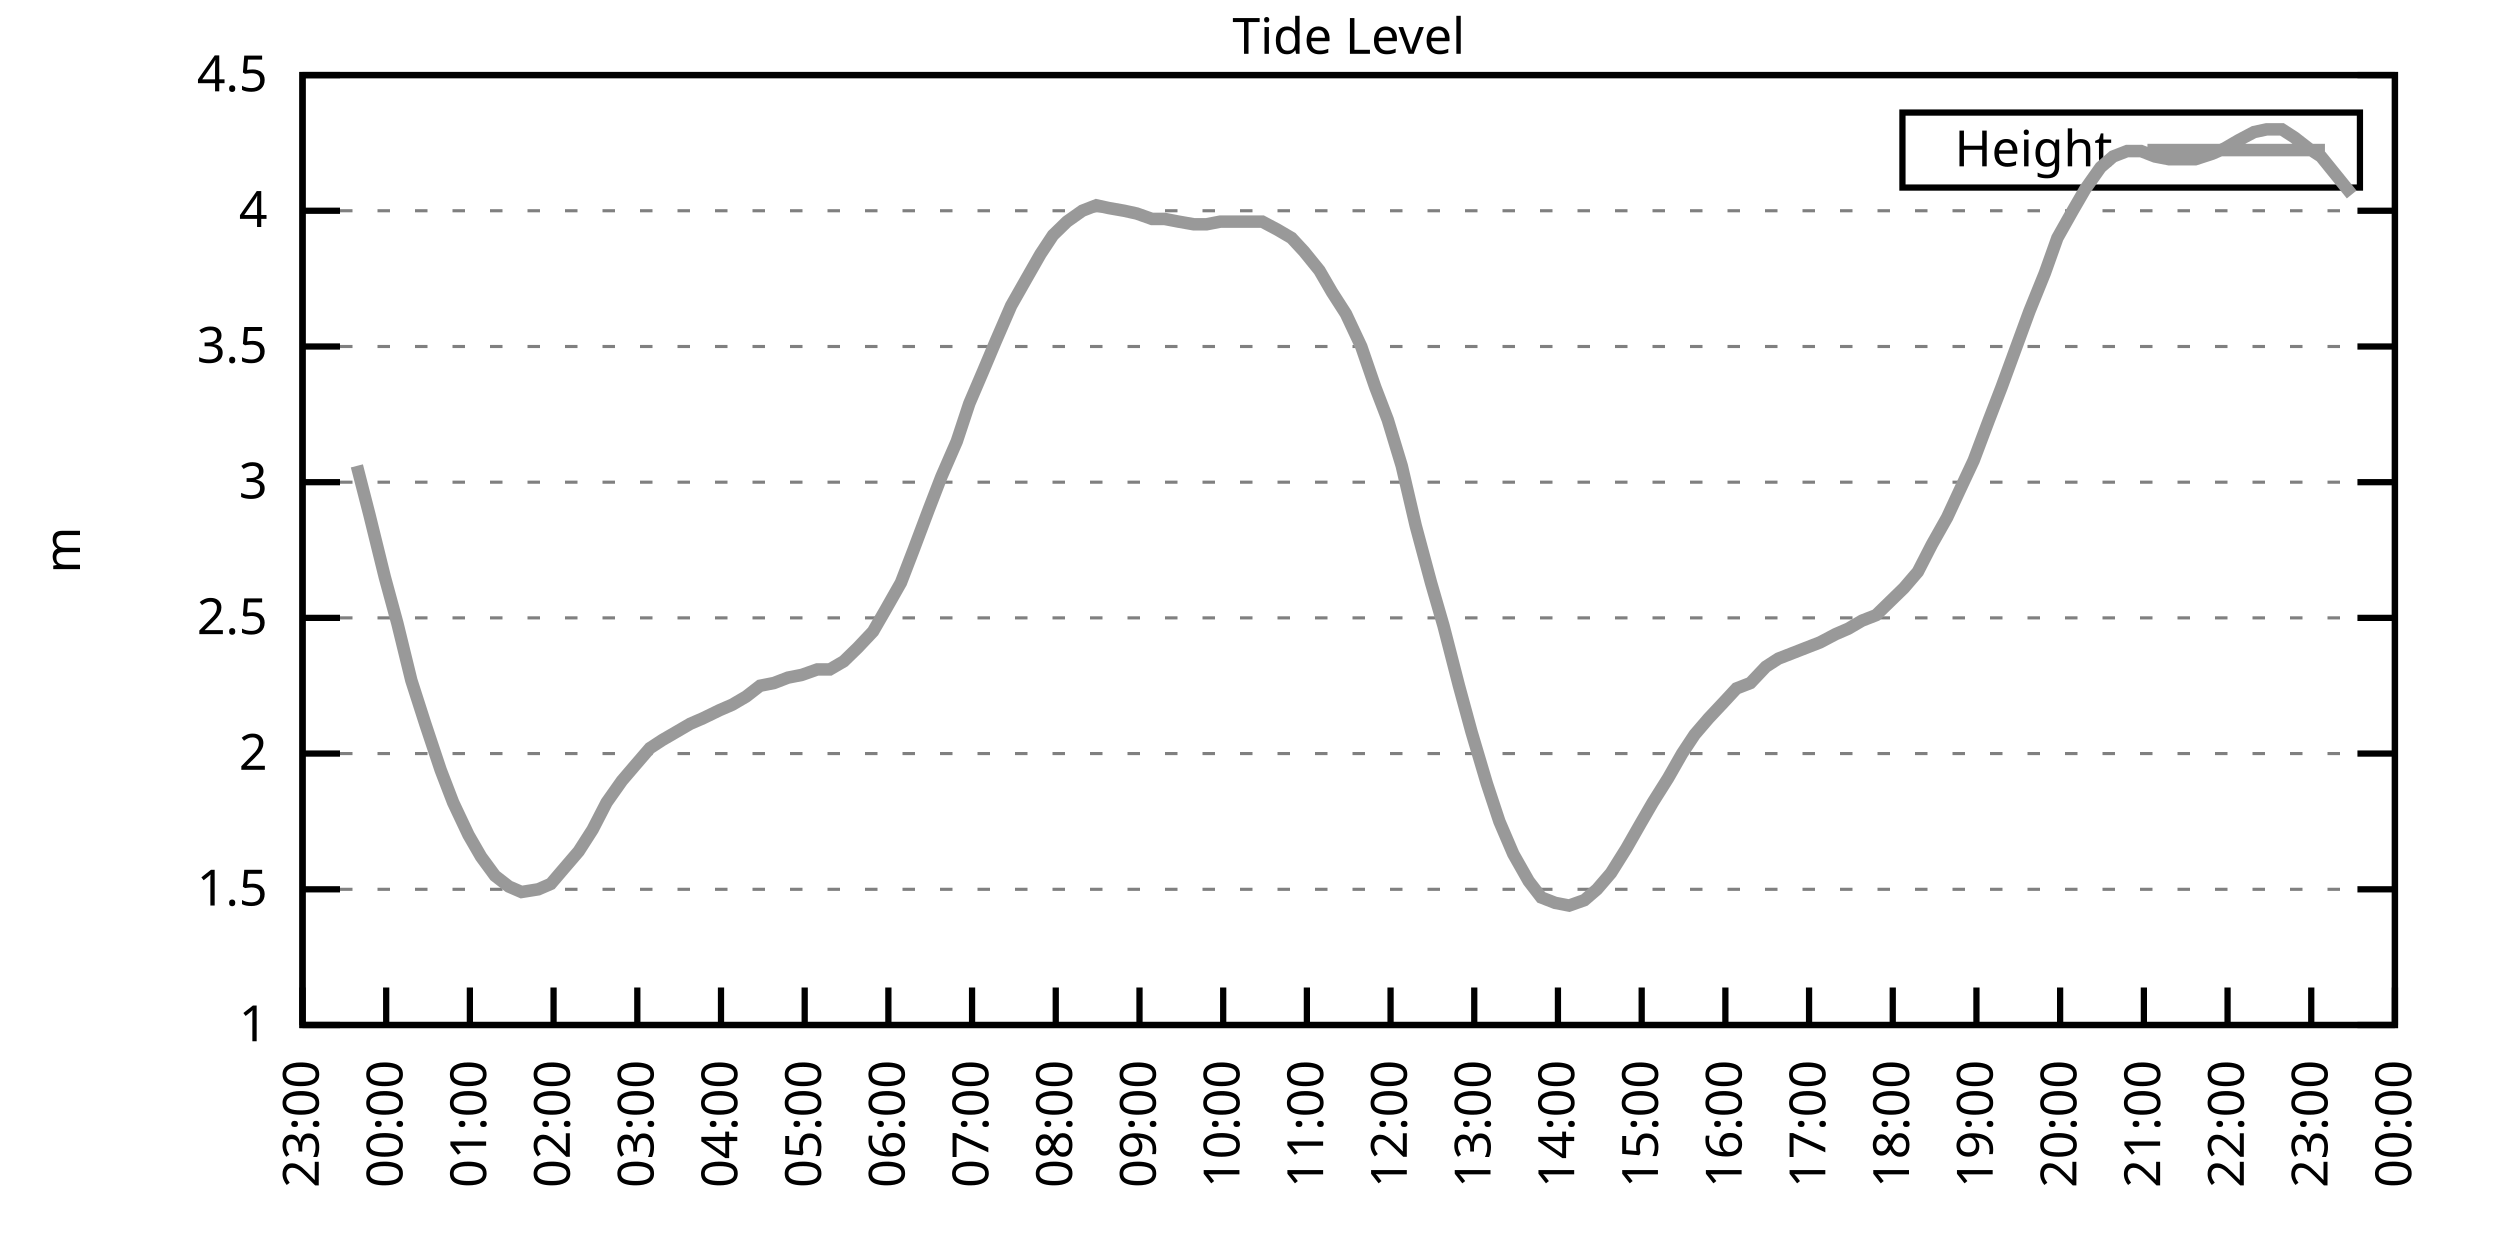
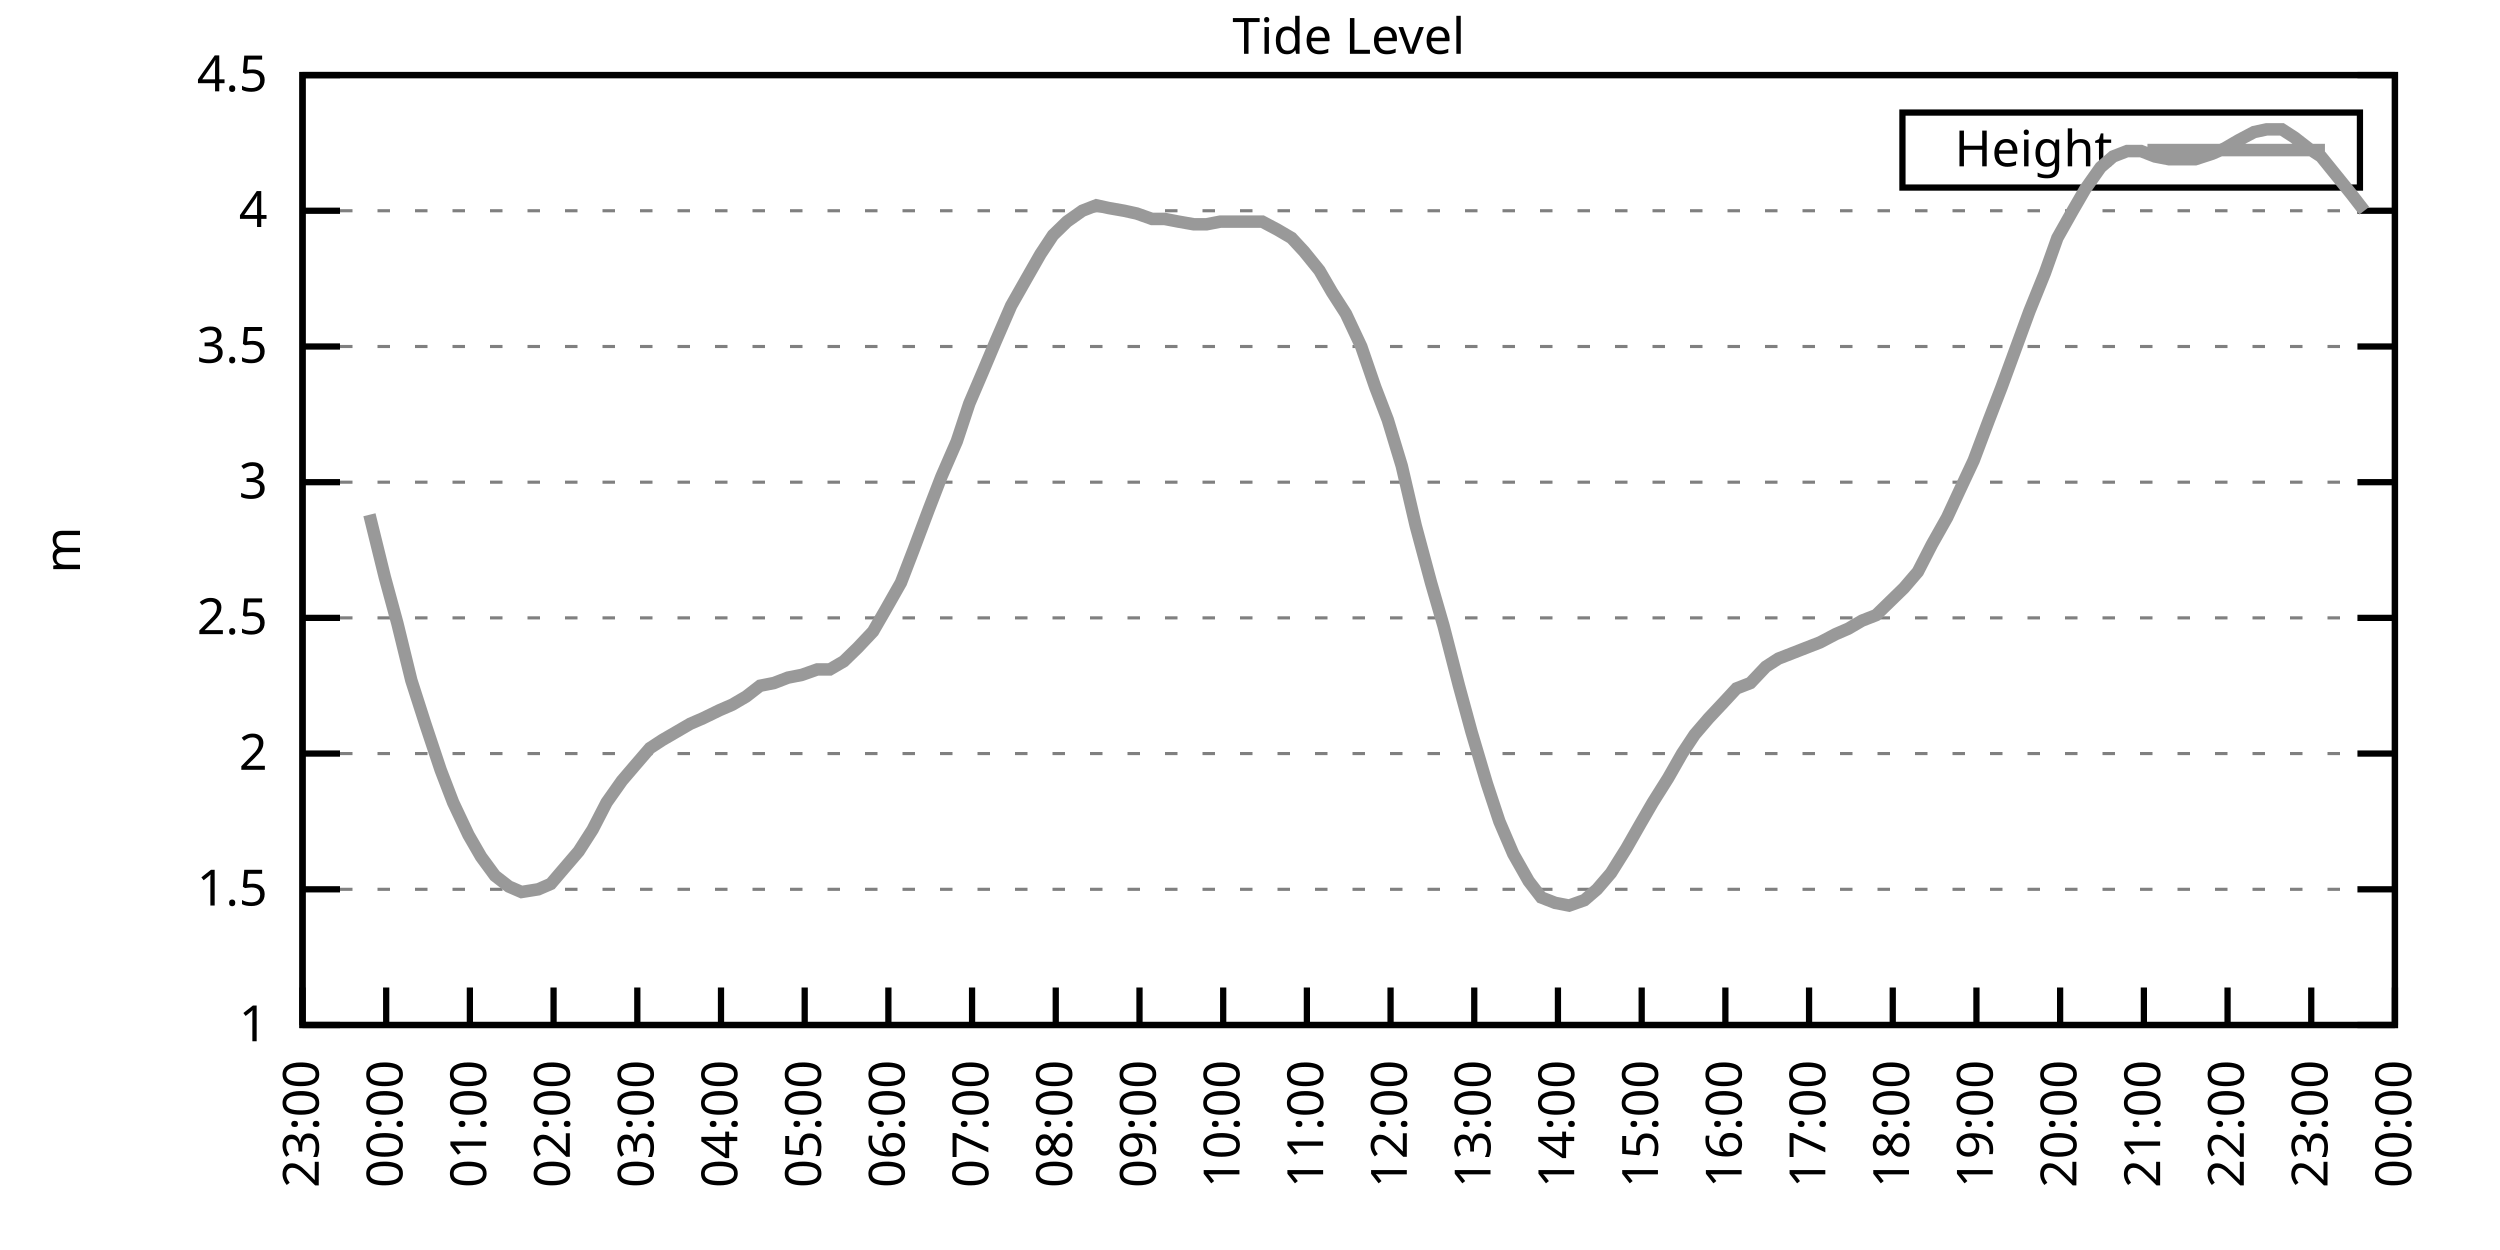
<svg xmlns="http://www.w3.org/2000/svg" xmlns:xlink="http://www.w3.org/1999/xlink" width="400" height="200" viewBox="0 0 400 200">
  <g id="gnuplot_canvas">
    <rect x="0" y="0" width="400" height="200" fill="none" />
    <defs>
      <circle id="gpDot" r="0.5" stroke-width="0.5" stroke="currentColor" />
      <path id="gpPt0" stroke-width="0.333" stroke="currentColor" d="M-1,0 h2 M0,-1 v2" />
      <path id="gpPt1" stroke-width="0.333" stroke="currentColor" d="M-1,-1 L1,1 M1,-1 L-1,1" />
      <path id="gpPt2" stroke-width="0.333" stroke="currentColor" d="M-1,0 L1,0 M0,-1 L0,1 M-1,-1 L1,1 M-1,1 L1,-1" />
      <rect id="gpPt3" stroke-width="0.333" stroke="currentColor" x="-1" y="-1" width="2" height="2" />
      <rect id="gpPt4" stroke-width="0.333" stroke="currentColor" fill="currentColor" x="-1" y="-1" width="2" height="2" />
      <circle id="gpPt5" stroke-width="0.333" stroke="currentColor" cx="0" cy="0" r="1" />
      <use xlink:href="#gpPt5" id="gpPt6" fill="currentColor" stroke="none" />
      <path id="gpPt7" stroke-width="0.333" stroke="currentColor" d="M0,-1.33 L-1.33,0.67 L1.33,0.67 z" />
      <use xlink:href="#gpPt7" id="gpPt8" fill="currentColor" stroke="none" />
      <use xlink:href="#gpPt7" id="gpPt9" stroke="currentColor" transform="rotate(180)" />
      <use xlink:href="#gpPt9" id="gpPt10" fill="currentColor" stroke="none" />
      <use xlink:href="#gpPt3" id="gpPt11" stroke="currentColor" transform="rotate(45)" />
      <use xlink:href="#gpPt11" id="gpPt12" fill="currentColor" stroke="none" />
      <path id="gpPt13" stroke-width="0.333" stroke="currentColor" d="M0,1.330 L1.265,0.411 L0.782,-1.067 L-0.782,-1.076 L-1.265,0.411 z" />
      <use xlink:href="#gpPt13" id="gpPt14" fill="currentColor" stroke="none" />
      <filter id="textbox" filterUnits="objectBoundingBox" x="0" y="0" height="1" width="1">
        <feFlood flood-color="white" flood-opacity="1" result="bgnd" />
        <feComposite in="SourceGraphic" in2="bgnd" operator="atop" />
      </filter>
      <filter id="greybox" filterUnits="objectBoundingBox" x="0" y="0" height="1" width="1">
        <feFlood flood-color="lightgrey" flood-opacity="1" result="grey" />
        <feComposite in="SourceGraphic" in2="grey" operator="atop" />
      </filter>
    </defs>
    <g fill="none" color="white" stroke="currentColor" stroke-width="1.00" stroke-linecap="butt" stroke-linejoin="miter">
</g>
    <g fill="none" color="black" stroke="currentColor" stroke-width="1.00" stroke-linecap="butt" stroke-linejoin="miter">
      <g stroke="none" shape-rendering="crispEdges">
        <polygon fill="rgb(255, 255, 255)" points="48.40,164.00 383.18,164.00 383.18,12.02 48.40,12.02 " />
      </g>
    </g>
    <g fill="none" color="black" stroke="currentColor" stroke-width="1.00" stroke-linecap="butt" stroke-linejoin="miter">
</g>
    <g fill="none" color="black" stroke="black" stroke-width="0.50" stroke-linecap="butt" stroke-linejoin="miter">
</g>
    <g fill="none" color="gray" stroke="currentColor" stroke-width="0.50" stroke-linecap="butt" stroke-linejoin="miter">
      <path stroke="gray" stroke-dasharray="2,4" class="gridline" d="M48.40,164.00 L383.19,164.00  " />
    </g>
    <g fill="none" color="gray" stroke="gray" stroke-width="1.00" stroke-linecap="butt" stroke-linejoin="miter">
</g>
    <g fill="none" color="black" stroke="currentColor" stroke-width="1.00" stroke-linecap="butt" stroke-linejoin="miter">
      <path stroke="black" d="M48.40,164.00 L54.40,164.00 M383.19,164.00 L377.19,164.00  " />
      <g transform="translate(42.80,166.60)" stroke="none" fill="black" font-family="Sans" font-size="8.00" text-anchor="end">
        <text>
          <tspan font-family="Sans"> 1</tspan>
        </text>
      </g>
    </g>
    <g fill="none" color="black" stroke="currentColor" stroke-width="1.00" stroke-linecap="butt" stroke-linejoin="miter">
</g>
    <g fill="none" color="black" stroke="black" stroke-width="0.50" stroke-linecap="butt" stroke-linejoin="miter">
</g>
    <g fill="none" color="gray" stroke="currentColor" stroke-width="0.50" stroke-linecap="butt" stroke-linejoin="miter">
      <path stroke="gray" stroke-dasharray="2,4" class="gridline" d="M48.40,142.29 L383.19,142.29  " />
    </g>
    <g fill="none" color="gray" stroke="gray" stroke-width="1.00" stroke-linecap="butt" stroke-linejoin="miter">
</g>
    <g fill="none" color="black" stroke="currentColor" stroke-width="1.00" stroke-linecap="butt" stroke-linejoin="miter">
      <path stroke="black" d="M48.40,142.29 L54.40,142.29 M383.19,142.29 L377.19,142.29  " />
      <g transform="translate(42.80,144.89)" stroke="none" fill="black" font-family="Sans" font-size="8.00" text-anchor="end">
        <text>
          <tspan font-family="Sans"> 1.5</tspan>
        </text>
      </g>
    </g>
    <g fill="none" color="black" stroke="currentColor" stroke-width="1.00" stroke-linecap="butt" stroke-linejoin="miter">
</g>
    <g fill="none" color="black" stroke="black" stroke-width="0.50" stroke-linecap="butt" stroke-linejoin="miter">
</g>
    <g fill="none" color="gray" stroke="currentColor" stroke-width="0.50" stroke-linecap="butt" stroke-linejoin="miter">
      <path stroke="gray" stroke-dasharray="2,4" class="gridline" d="M48.40,120.57 L383.19,120.57  " />
    </g>
    <g fill="none" color="gray" stroke="gray" stroke-width="1.00" stroke-linecap="butt" stroke-linejoin="miter">
</g>
    <g fill="none" color="black" stroke="currentColor" stroke-width="1.00" stroke-linecap="butt" stroke-linejoin="miter">
      <path stroke="black" d="M48.40,120.57 L54.40,120.57 M383.19,120.57 L377.19,120.57  " />
      <g transform="translate(42.80,123.17)" stroke="none" fill="black" font-family="Sans" font-size="8.00" text-anchor="end">
        <text>
          <tspan font-family="Sans"> 2</tspan>
        </text>
      </g>
    </g>
    <g fill="none" color="black" stroke="currentColor" stroke-width="1.00" stroke-linecap="butt" stroke-linejoin="miter">
</g>
    <g fill="none" color="black" stroke="black" stroke-width="0.50" stroke-linecap="butt" stroke-linejoin="miter">
</g>
    <g fill="none" color="gray" stroke="currentColor" stroke-width="0.50" stroke-linecap="butt" stroke-linejoin="miter">
      <path stroke="gray" stroke-dasharray="2,4" class="gridline" d="M48.40,98.86 L383.19,98.86  " />
    </g>
    <g fill="none" color="gray" stroke="gray" stroke-width="1.00" stroke-linecap="butt" stroke-linejoin="miter">
</g>
    <g fill="none" color="black" stroke="currentColor" stroke-width="1.00" stroke-linecap="butt" stroke-linejoin="miter">
      <path stroke="black" d="M48.40,98.86 L54.40,98.86 M383.19,98.86 L377.19,98.86  " />
      <g transform="translate(42.80,101.46)" stroke="none" fill="black" font-family="Sans" font-size="8.00" text-anchor="end">
        <text>
          <tspan font-family="Sans"> 2.5</tspan>
        </text>
      </g>
    </g>
    <g fill="none" color="black" stroke="currentColor" stroke-width="1.00" stroke-linecap="butt" stroke-linejoin="miter">
</g>
    <g fill="none" color="black" stroke="black" stroke-width="0.50" stroke-linecap="butt" stroke-linejoin="miter">
</g>
    <g fill="none" color="gray" stroke="currentColor" stroke-width="0.50" stroke-linecap="butt" stroke-linejoin="miter">
      <path stroke="gray" stroke-dasharray="2,4" class="gridline" d="M48.40,77.15 L383.19,77.15  " />
    </g>
    <g fill="none" color="gray" stroke="gray" stroke-width="1.00" stroke-linecap="butt" stroke-linejoin="miter">
</g>
    <g fill="none" color="black" stroke="currentColor" stroke-width="1.00" stroke-linecap="butt" stroke-linejoin="miter">
      <path stroke="black" d="M48.40,77.15 L54.40,77.15 M383.19,77.15 L377.19,77.15  " />
      <g transform="translate(42.80,79.75)" stroke="none" fill="black" font-family="Sans" font-size="8.00" text-anchor="end">
        <text>
          <tspan font-family="Sans"> 3</tspan>
        </text>
      </g>
    </g>
    <g fill="none" color="black" stroke="currentColor" stroke-width="1.00" stroke-linecap="butt" stroke-linejoin="miter">
</g>
    <g fill="none" color="black" stroke="black" stroke-width="0.50" stroke-linecap="butt" stroke-linejoin="miter">
</g>
    <g fill="none" color="gray" stroke="currentColor" stroke-width="0.50" stroke-linecap="butt" stroke-linejoin="miter">
      <path stroke="gray" stroke-dasharray="2,4" class="gridline" d="M48.40,55.44 L383.19,55.44  " />
    </g>
    <g fill="none" color="gray" stroke="gray" stroke-width="1.00" stroke-linecap="butt" stroke-linejoin="miter">
</g>
    <g fill="none" color="black" stroke="currentColor" stroke-width="1.00" stroke-linecap="butt" stroke-linejoin="miter">
      <path stroke="black" d="M48.40,55.44 L54.40,55.44 M383.19,55.44 L377.19,55.44  " />
      <g transform="translate(42.80,58.04)" stroke="none" fill="black" font-family="Sans" font-size="8.00" text-anchor="end">
        <text>
          <tspan font-family="Sans"> 3.5</tspan>
        </text>
      </g>
    </g>
    <g fill="none" color="black" stroke="currentColor" stroke-width="1.00" stroke-linecap="butt" stroke-linejoin="miter">
</g>
    <g fill="none" color="black" stroke="black" stroke-width="0.50" stroke-linecap="butt" stroke-linejoin="miter">
</g>
    <g fill="none" color="gray" stroke="currentColor" stroke-width="0.50" stroke-linecap="butt" stroke-linejoin="miter">
      <path stroke="gray" stroke-dasharray="2,4" class="gridline" d="M48.40,33.72 L383.19,33.72  " />
    </g>
    <g fill="none" color="gray" stroke="gray" stroke-width="1.00" stroke-linecap="butt" stroke-linejoin="miter">
</g>
    <g fill="none" color="black" stroke="currentColor" stroke-width="1.00" stroke-linecap="butt" stroke-linejoin="miter">
      <path stroke="black" d="M48.40,33.72 L54.40,33.72 M383.19,33.72 L377.19,33.72  " />
      <g transform="translate(42.80,36.32)" stroke="none" fill="black" font-family="Sans" font-size="8.00" text-anchor="end">
        <text>
          <tspan font-family="Sans"> 4</tspan>
        </text>
      </g>
    </g>
    <g fill="none" color="black" stroke="currentColor" stroke-width="1.00" stroke-linecap="butt" stroke-linejoin="miter">
</g>
    <g fill="none" color="black" stroke="black" stroke-width="0.50" stroke-linecap="butt" stroke-linejoin="miter">
</g>
    <g fill="none" color="gray" stroke="currentColor" stroke-width="0.50" stroke-linecap="butt" stroke-linejoin="miter">
      <path stroke="gray" stroke-dasharray="2,4" class="gridline" d="M48.40,12.01 L383.19,12.01  " />
    </g>
    <g fill="none" color="gray" stroke="gray" stroke-width="1.00" stroke-linecap="butt" stroke-linejoin="miter">
</g>
    <g fill="none" color="black" stroke="currentColor" stroke-width="1.00" stroke-linecap="butt" stroke-linejoin="miter">
      <path stroke="black" d="M48.40,12.01 L54.40,12.01 M383.19,12.01 L377.19,12.01  " />
      <g transform="translate(42.80,14.61)" stroke="none" fill="black" font-family="Sans" font-size="8.00" text-anchor="end">
        <text>
          <tspan font-family="Sans"> 4.5</tspan>
        </text>
      </g>
    </g>
    <g fill="none" color="black" stroke="currentColor" stroke-width="1.00" stroke-linecap="butt" stroke-linejoin="miter">
      <path stroke="black" d="M48.40,164.00 L48.40,158.00  " />
      <g transform="translate(51.00,169.60) rotate(270.00)" stroke="none" fill="black" font-family="Sans" font-size="8.00" text-anchor="end">
        <text>
          <tspan font-family="Sans">23:00</tspan>
        </text>
      </g>
    </g>
    <g fill="none" color="black" stroke="currentColor" stroke-width="1.00" stroke-linecap="butt" stroke-linejoin="miter">
      <path stroke="black" d="M61.79,164.00 L61.79,158.00  " />
      <g transform="translate(64.39,169.60) rotate(270.00)" stroke="none" fill="black" font-family="Sans" font-size="8.00" text-anchor="end">
        <text>
          <tspan font-family="Sans">00:00</tspan>
        </text>
      </g>
    </g>
    <g fill="none" color="black" stroke="currentColor" stroke-width="1.00" stroke-linecap="butt" stroke-linejoin="miter">
      <path stroke="black" d="M75.18,164.00 L75.18,158.00  " />
      <g transform="translate(77.78,169.60) rotate(270.00)" stroke="none" fill="black" font-family="Sans" font-size="8.00" text-anchor="end">
        <text>
          <tspan font-family="Sans">01:00</tspan>
        </text>
      </g>
    </g>
    <g fill="none" color="black" stroke="currentColor" stroke-width="1.00" stroke-linecap="butt" stroke-linejoin="miter">
      <path stroke="black" d="M88.57,164.00 L88.57,158.00  " />
      <g transform="translate(91.17,169.60) rotate(270.00)" stroke="none" fill="black" font-family="Sans" font-size="8.00" text-anchor="end">
        <text>
          <tspan font-family="Sans">02:00</tspan>
        </text>
      </g>
    </g>
    <g fill="none" color="black" stroke="currentColor" stroke-width="1.00" stroke-linecap="butt" stroke-linejoin="miter">
      <path stroke="black" d="M101.97,164.00 L101.97,158.00  " />
      <g transform="translate(104.57,169.60) rotate(270.00)" stroke="none" fill="black" font-family="Sans" font-size="8.00" text-anchor="end">
        <text>
          <tspan font-family="Sans">03:00</tspan>
        </text>
      </g>
    </g>
    <g fill="none" color="black" stroke="currentColor" stroke-width="1.00" stroke-linecap="butt" stroke-linejoin="miter">
      <path stroke="black" d="M115.36,164.00 L115.36,158.00  " />
      <g transform="translate(117.96,169.60) rotate(270.00)" stroke="none" fill="black" font-family="Sans" font-size="8.00" text-anchor="end">
        <text>
          <tspan font-family="Sans">04:00</tspan>
        </text>
      </g>
    </g>
    <g fill="none" color="black" stroke="currentColor" stroke-width="1.00" stroke-linecap="butt" stroke-linejoin="miter">
      <path stroke="black" d="M128.75,164.00 L128.75,158.00  " />
      <g transform="translate(131.35,169.60) rotate(270.00)" stroke="none" fill="black" font-family="Sans" font-size="8.00" text-anchor="end">
        <text>
          <tspan font-family="Sans">05:00</tspan>
        </text>
      </g>
    </g>
    <g fill="none" color="black" stroke="currentColor" stroke-width="1.00" stroke-linecap="butt" stroke-linejoin="miter">
      <path stroke="black" d="M142.14,164.00 L142.14,158.00  " />
      <g transform="translate(144.74,169.60) rotate(270.00)" stroke="none" fill="black" font-family="Sans" font-size="8.00" text-anchor="end">
        <text>
          <tspan font-family="Sans">06:00</tspan>
        </text>
      </g>
    </g>
    <g fill="none" color="black" stroke="currentColor" stroke-width="1.00" stroke-linecap="butt" stroke-linejoin="miter">
      <path stroke="black" d="M155.53,164.00 L155.53,158.00  " />
      <g transform="translate(158.13,169.60) rotate(270.00)" stroke="none" fill="black" font-family="Sans" font-size="8.00" text-anchor="end">
        <text>
          <tspan font-family="Sans">07:00</tspan>
        </text>
      </g>
    </g>
    <g fill="none" color="black" stroke="currentColor" stroke-width="1.00" stroke-linecap="butt" stroke-linejoin="miter">
      <path stroke="black" d="M168.92,164.00 L168.92,158.00  " />
      <g transform="translate(171.52,169.60) rotate(270.00)" stroke="none" fill="black" font-family="Sans" font-size="8.00" text-anchor="end">
        <text>
          <tspan font-family="Sans">08:00</tspan>
        </text>
      </g>
    </g>
    <g fill="none" color="black" stroke="currentColor" stroke-width="1.00" stroke-linecap="butt" stroke-linejoin="miter">
      <path stroke="black" d="M182.32,164.00 L182.32,158.00  " />
      <g transform="translate(184.92,169.60) rotate(270.00)" stroke="none" fill="black" font-family="Sans" font-size="8.00" text-anchor="end">
        <text>
          <tspan font-family="Sans">09:00</tspan>
        </text>
      </g>
    </g>
    <g fill="none" color="black" stroke="currentColor" stroke-width="1.00" stroke-linecap="butt" stroke-linejoin="miter">
      <path stroke="black" d="M195.71,164.00 L195.71,158.00  " />
      <g transform="translate(198.31,169.60) rotate(270.00)" stroke="none" fill="black" font-family="Sans" font-size="8.00" text-anchor="end">
        <text>
          <tspan font-family="Sans">10:00</tspan>
        </text>
      </g>
    </g>
    <g fill="none" color="black" stroke="currentColor" stroke-width="1.00" stroke-linecap="butt" stroke-linejoin="miter">
      <path stroke="black" d="M209.10,164.00 L209.10,158.00  " />
      <g transform="translate(211.70,169.60) rotate(270.00)" stroke="none" fill="black" font-family="Sans" font-size="8.00" text-anchor="end">
        <text>
          <tspan font-family="Sans">11:00</tspan>
        </text>
      </g>
    </g>
    <g fill="none" color="black" stroke="currentColor" stroke-width="1.00" stroke-linecap="butt" stroke-linejoin="miter">
      <path stroke="black" d="M222.49,164.00 L222.49,158.00  " />
      <g transform="translate(225.09,169.60) rotate(270.00)" stroke="none" fill="black" font-family="Sans" font-size="8.00" text-anchor="end">
        <text>
          <tspan font-family="Sans">12:00</tspan>
        </text>
      </g>
    </g>
    <g fill="none" color="black" stroke="currentColor" stroke-width="1.00" stroke-linecap="butt" stroke-linejoin="miter">
      <path stroke="black" d="M235.88,164.00 L235.88,158.00  " />
      <g transform="translate(238.48,169.60) rotate(270.00)" stroke="none" fill="black" font-family="Sans" font-size="8.00" text-anchor="end">
        <text>
          <tspan font-family="Sans">13:00</tspan>
        </text>
      </g>
    </g>
    <g fill="none" color="black" stroke="currentColor" stroke-width="1.00" stroke-linecap="butt" stroke-linejoin="miter">
      <path stroke="black" d="M249.27,164.00 L249.27,158.00  " />
      <g transform="translate(251.87,169.60) rotate(270.00)" stroke="none" fill="black" font-family="Sans" font-size="8.00" text-anchor="end">
        <text>
          <tspan font-family="Sans">14:00</tspan>
        </text>
      </g>
    </g>
    <g fill="none" color="black" stroke="currentColor" stroke-width="1.00" stroke-linecap="butt" stroke-linejoin="miter">
      <path stroke="black" d="M262.67,164.00 L262.67,158.00  " />
      <g transform="translate(265.27,169.60) rotate(270.00)" stroke="none" fill="black" font-family="Sans" font-size="8.00" text-anchor="end">
        <text>
          <tspan font-family="Sans">15:00</tspan>
        </text>
      </g>
    </g>
    <g fill="none" color="black" stroke="currentColor" stroke-width="1.00" stroke-linecap="butt" stroke-linejoin="miter">
      <path stroke="black" d="M276.06,164.00 L276.06,158.00  " />
      <g transform="translate(278.66,169.60) rotate(270.00)" stroke="none" fill="black" font-family="Sans" font-size="8.00" text-anchor="end">
        <text>
          <tspan font-family="Sans">16:00</tspan>
        </text>
      </g>
    </g>
    <g fill="none" color="black" stroke="currentColor" stroke-width="1.00" stroke-linecap="butt" stroke-linejoin="miter">
      <path stroke="black" d="M289.45,164.00 L289.45,158.00  " />
      <g transform="translate(292.05,169.60) rotate(270.00)" stroke="none" fill="black" font-family="Sans" font-size="8.00" text-anchor="end">
        <text>
          <tspan font-family="Sans">17:00</tspan>
        </text>
      </g>
    </g>
    <g fill="none" color="black" stroke="currentColor" stroke-width="1.00" stroke-linecap="butt" stroke-linejoin="miter">
      <path stroke="black" d="M302.84,164.00 L302.84,158.00  " />
      <g transform="translate(305.44,169.60) rotate(270.00)" stroke="none" fill="black" font-family="Sans" font-size="8.00" text-anchor="end">
        <text>
          <tspan font-family="Sans">18:00</tspan>
        </text>
      </g>
    </g>
    <g fill="none" color="black" stroke="currentColor" stroke-width="1.00" stroke-linecap="butt" stroke-linejoin="miter">
      <path stroke="black" d="M316.23,164.00 L316.23,158.00  " />
      <g transform="translate(318.83,169.60) rotate(270.00)" stroke="none" fill="black" font-family="Sans" font-size="8.00" text-anchor="end">
        <text>
          <tspan font-family="Sans">19:00</tspan>
        </text>
      </g>
    </g>
    <g fill="none" color="black" stroke="currentColor" stroke-width="1.00" stroke-linecap="butt" stroke-linejoin="miter">
      <path stroke="black" d="M329.62,164.00 L329.62,158.00  " />
      <g transform="translate(332.22,169.60) rotate(270.00)" stroke="none" fill="black" font-family="Sans" font-size="8.00" text-anchor="end">
        <text>
          <tspan font-family="Sans">20:00</tspan>
        </text>
      </g>
    </g>
    <g fill="none" color="black" stroke="currentColor" stroke-width="1.00" stroke-linecap="butt" stroke-linejoin="miter">
      <path stroke="black" d="M343.02,164.00 L343.02,158.00  " />
      <g transform="translate(345.62,169.60) rotate(270.00)" stroke="none" fill="black" font-family="Sans" font-size="8.00" text-anchor="end">
        <text>
          <tspan font-family="Sans">21:00</tspan>
        </text>
      </g>
    </g>
    <g fill="none" color="black" stroke="currentColor" stroke-width="1.00" stroke-linecap="butt" stroke-linejoin="miter">
      <path stroke="black" d="M356.41,164.00 L356.41,158.00  " />
      <g transform="translate(359.01,169.60) rotate(270.00)" stroke="none" fill="black" font-family="Sans" font-size="8.00" text-anchor="end">
        <text>
          <tspan font-family="Sans">22:00</tspan>
        </text>
      </g>
    </g>
    <g fill="none" color="black" stroke="currentColor" stroke-width="1.00" stroke-linecap="butt" stroke-linejoin="miter">
      <path stroke="black" d="M369.80,164.00 L369.80,158.00  " />
      <g transform="translate(372.40,169.60) rotate(270.00)" stroke="none" fill="black" font-family="Sans" font-size="8.00" text-anchor="end">
        <text>
          <tspan font-family="Sans">23:00</tspan>
        </text>
      </g>
    </g>
    <g fill="none" color="black" stroke="currentColor" stroke-width="1.00" stroke-linecap="butt" stroke-linejoin="miter">
      <path stroke="black" d="M383.19,164.00 L383.19,158.00  " />
      <g transform="translate(385.79,169.60) rotate(270.00)" stroke="none" fill="black" font-family="Sans" font-size="8.00" text-anchor="end">
        <text>
          <tspan font-family="Sans">00:00</tspan>
        </text>
      </g>
    </g>
    <g fill="none" color="black" stroke="currentColor" stroke-width="1.00" stroke-linecap="butt" stroke-linejoin="miter">
</g>
    <g fill="none" color="black" stroke="currentColor" stroke-width="1.00" stroke-linecap="butt" stroke-linejoin="miter">
      <path stroke="black" d="M48.40,12.01 L48.40,164.00 L383.19,164.00 L383.19,12.01 L48.40,12.01 Z  " />
    </g>
    <g fill="none" color="black" stroke="currentColor" stroke-width="1.00" stroke-linecap="butt" stroke-linejoin="miter">
</g>
    <g fill="none" color="black" stroke="currentColor" stroke-width="1.00" stroke-linecap="butt" stroke-linejoin="miter">
      <path stroke="black" d="M304.39,30.01 L304.39,18.01 L377.59,18.01 L377.59,30.01 L304.39,30.01 Z  " />
    </g>
    <g id="Tide_level_plot_1">
      <g fill="none" color="white" stroke="black" stroke-width="2.00" stroke-linecap="butt" stroke-linejoin="miter">
</g>
      <g fill="none" color="black" stroke="currentColor" stroke-width="2.00" stroke-linecap="butt" stroke-linejoin="miter">
        <g transform="translate(337.99,26.61)" stroke="none" fill="black" font-family="Sans" font-size="8.00" text-anchor="end">
          <text>
            <tspan font-family="Sans">Height</tspan>
          </text>
        </g>
      </g>
      <g fill="none" color="black" stroke="currentColor" stroke-width="2.00" stroke-linecap="butt" stroke-linejoin="miter">
-         <path stroke="rgb(153, 153, 153)" d="M343.59,24.01 L371.99,24.01 M57.10,74.54 L59.11,82.36 L61.57,92.35 L63.58,99.73 L65.81,108.85 L68.04,115.80   L70.50,123.18 L72.50,128.39 L74.96,133.60 L76.97,137.08 L79.20,140.12 L81.43,141.85 L83.44,142.72 L86.12,142.29   L88.13,141.42 L90.36,138.81 L92.59,136.21 L94.82,132.73 L97.06,128.39 L99.51,124.92 L101.74,122.31 L103.98,119.71   L105.98,118.40 L108.22,117.10 L110.45,115.80 L112.46,114.93 L115.13,113.63 L117.14,112.76 L119.38,111.45 L121.61,109.72   L123.84,109.28 L126.07,108.42 L128.30,107.98 L130.76,107.11 L132.77,107.11 L135.00,105.81 L137.23,103.64 L139.69,101.03   L141.69,97.56 L144.15,93.22 L146.16,88.00 L148.61,81.49 L150.62,76.28 L153.08,70.63 L155.09,64.56 L157.32,59.34   L159.33,54.57 L161.78,48.92 L164.24,44.58 L166.47,40.67 L168.48,37.63 L170.71,35.46 L173.17,33.72 L175.40,32.85   L177.41,33.29 L179.86,33.72 L181.87,34.16 L184.32,35.03 L186.33,35.03 L188.57,35.46 L191.02,35.89 L193.03,35.89   L195.26,35.46 L197.49,35.46 L199.50,35.46 L201.96,35.46 L204.41,36.76 L206.64,38.07 L208.65,40.24 L211.11,43.28   L213.12,46.75 L215.35,50.22 L217.80,55.44 L220.04,61.95 L222.04,67.16 L224.28,74.54 L226.51,84.10 L228.96,93.22   L230.97,100.16 L233.43,109.72 L235.44,117.10 L237.89,125.35 L239.90,131.43 L242.13,136.64 L244.59,140.98 L246.60,143.59   L248.83,144.46 L251.06,144.89 L253.51,144.02 L255.52,142.29 L257.76,139.68 L260.21,135.77 L262.44,131.86 L264.45,128.39   L266.91,124.48 L269.14,120.57 L271.15,117.53 L273.38,114.93 L275.83,112.32 L277.84,110.15 L280.07,109.28 L282.53,106.68   L284.54,105.38 L286.77,104.51 L289.00,103.64 L291.23,102.77 L293.69,101.47 L295.70,100.60 L297.93,99.30 L300.16,98.43   L302.39,96.26 L304.63,94.08 L306.86,91.48 L309.09,87.14 L311.54,82.79 L313.55,78.45 L315.79,73.67 L318.24,67.16   L320.25,61.95 L322.48,55.87 L324.71,49.79 L327.17,43.71 L329.18,38.07 L331.63,33.72 L333.64,30.25 L336.10,26.77   L338.10,25.04 L340.34,24.17 L342.57,24.17 L344.80,25.04 L347.03,25.47 L349.49,25.47 L351.27,25.47 L353.95,24.60   L355.96,23.73 L358.19,22.43 L360.65,21.13 L362.66,20.70 L365.11,20.70 L367.12,22.00 L369.35,23.73 L371.36,25.04   L373.82,28.08 L376.27,31.12  " />
+         <path stroke="rgb(153, 153, 153)" d="M343.59,24.01 L371.99,24.01 M59.11,82.36 L61.57,92.35 L63.58,99.73 L65.81,108.85 L68.04,115.80 L70.50,123.18   L72.50,128.39 L74.96,133.60 L76.97,137.08 L79.20,140.12 L81.43,141.85 L83.44,142.72 L86.12,142.29 L88.13,141.42   L90.36,138.81 L92.59,136.21 L94.82,132.73 L97.06,128.39 L99.51,124.92 L101.74,122.31 L103.98,119.71 L105.98,118.40   L108.22,117.10 L110.45,115.80 L112.46,114.93 L115.13,113.63 L117.14,112.76 L119.38,111.45 L121.61,109.72 L123.84,109.28   L126.07,108.42 L128.30,107.98 L130.76,107.11 L132.77,107.11 L135.00,105.81 L137.23,103.64 L139.69,101.03 L141.69,97.56   L144.15,93.22 L146.16,88.00 L148.61,81.49 L150.62,76.28 L153.08,70.63 L155.09,64.56 L157.32,59.34 L159.33,54.57   L161.78,48.92 L164.24,44.58 L166.47,40.67 L168.48,37.63 L170.71,35.46 L173.17,33.72 L175.40,32.85 L177.41,33.29   L179.86,33.72 L181.87,34.16 L184.32,35.03 L186.33,35.03 L188.57,35.46 L191.02,35.89 L193.03,35.89 L195.26,35.46   L197.49,35.46 L199.50,35.46 L201.96,35.46 L204.41,36.76 L206.64,38.07 L208.65,40.24 L211.11,43.28 L213.12,46.75   L215.35,50.22 L217.80,55.44 L220.04,61.95 L222.04,67.16 L224.28,74.54 L226.51,84.10 L228.96,93.22 L230.97,100.16   L233.43,109.72 L235.44,117.10 L237.89,125.35 L239.90,131.43 L242.13,136.64 L244.59,140.98 L246.60,143.59 L248.83,144.46   L251.06,144.89 L253.51,144.02 L255.52,142.29 L257.76,139.68 L260.21,135.77 L262.44,131.86 L264.45,128.39 L266.91,124.48   L269.14,120.57 L271.15,117.53 L273.38,114.93 L275.83,112.32 L277.84,110.15 L280.07,109.28 L282.53,106.68 L284.54,105.38   L286.77,104.51 L289.00,103.64 L291.23,102.77 L293.69,101.47 L295.70,100.60 L297.93,99.30 L300.16,98.43 L302.39,96.26   L304.63,94.08 L306.86,91.48 L309.09,87.14 L311.54,82.79 L313.55,78.45 L315.79,73.67 L318.24,67.16 L320.25,61.95   L322.48,55.87 L324.71,49.79 L327.17,43.71 L329.18,38.07 L331.63,33.72 L333.64,30.25 L336.10,26.77 L338.10,25.04   L340.34,24.17 L342.57,24.17 L344.80,25.04 L347.03,25.47 L349.49,25.47 L351.27,25.47 L353.95,24.60 L355.96,23.73   L358.19,22.43 L360.65,21.13 L362.66,20.70 L365.11,20.70 L367.12,22.00 L369.35,23.73 L371.36,25.04 L373.82,28.08   L376.27,31.12 L378.28,33.72  " />
      </g>
    </g>
    <g fill="none" color="black" stroke="currentColor" stroke-width="2.00" stroke-linecap="butt" stroke-linejoin="miter">
</g>
    <g fill="none" color="black" stroke="black" stroke-width="1.00" stroke-linecap="butt" stroke-linejoin="miter">
</g>
    <g fill="none" color="black" stroke="currentColor" stroke-width="1.00" stroke-linecap="butt" stroke-linejoin="miter">
      <path stroke="black" d="M48.40,12.01 L48.40,164.00 L383.19,164.00 L383.19,12.01 L48.40,12.01 Z  " />
      <g transform="translate(12.80,88.01) rotate(270.00)" stroke="none" fill="black" font-family="Sans" font-size="8.00" text-anchor="middle">
        <text>
          <tspan font-family="Sans">m</tspan>
        </text>
      </g>
    </g>
    <g fill="none" color="black" stroke="currentColor" stroke-width="1.00" stroke-linecap="butt" stroke-linejoin="miter">
</g>
    <g fill="none" color="black" stroke="currentColor" stroke-width="1.00" stroke-linecap="butt" stroke-linejoin="miter">
      <g transform="translate(215.79,8.61)" stroke="none" fill="black" font-family="Sans" font-size="8.00" text-anchor="middle">
        <text>
          <tspan font-family="Sans">Tide Level</tspan>
        </text>
      </g>
    </g>
    <g fill="none" color="black" stroke="currentColor" stroke-width="1.00" stroke-linecap="butt" stroke-linejoin="miter">
</g>
  </g>
</svg>
